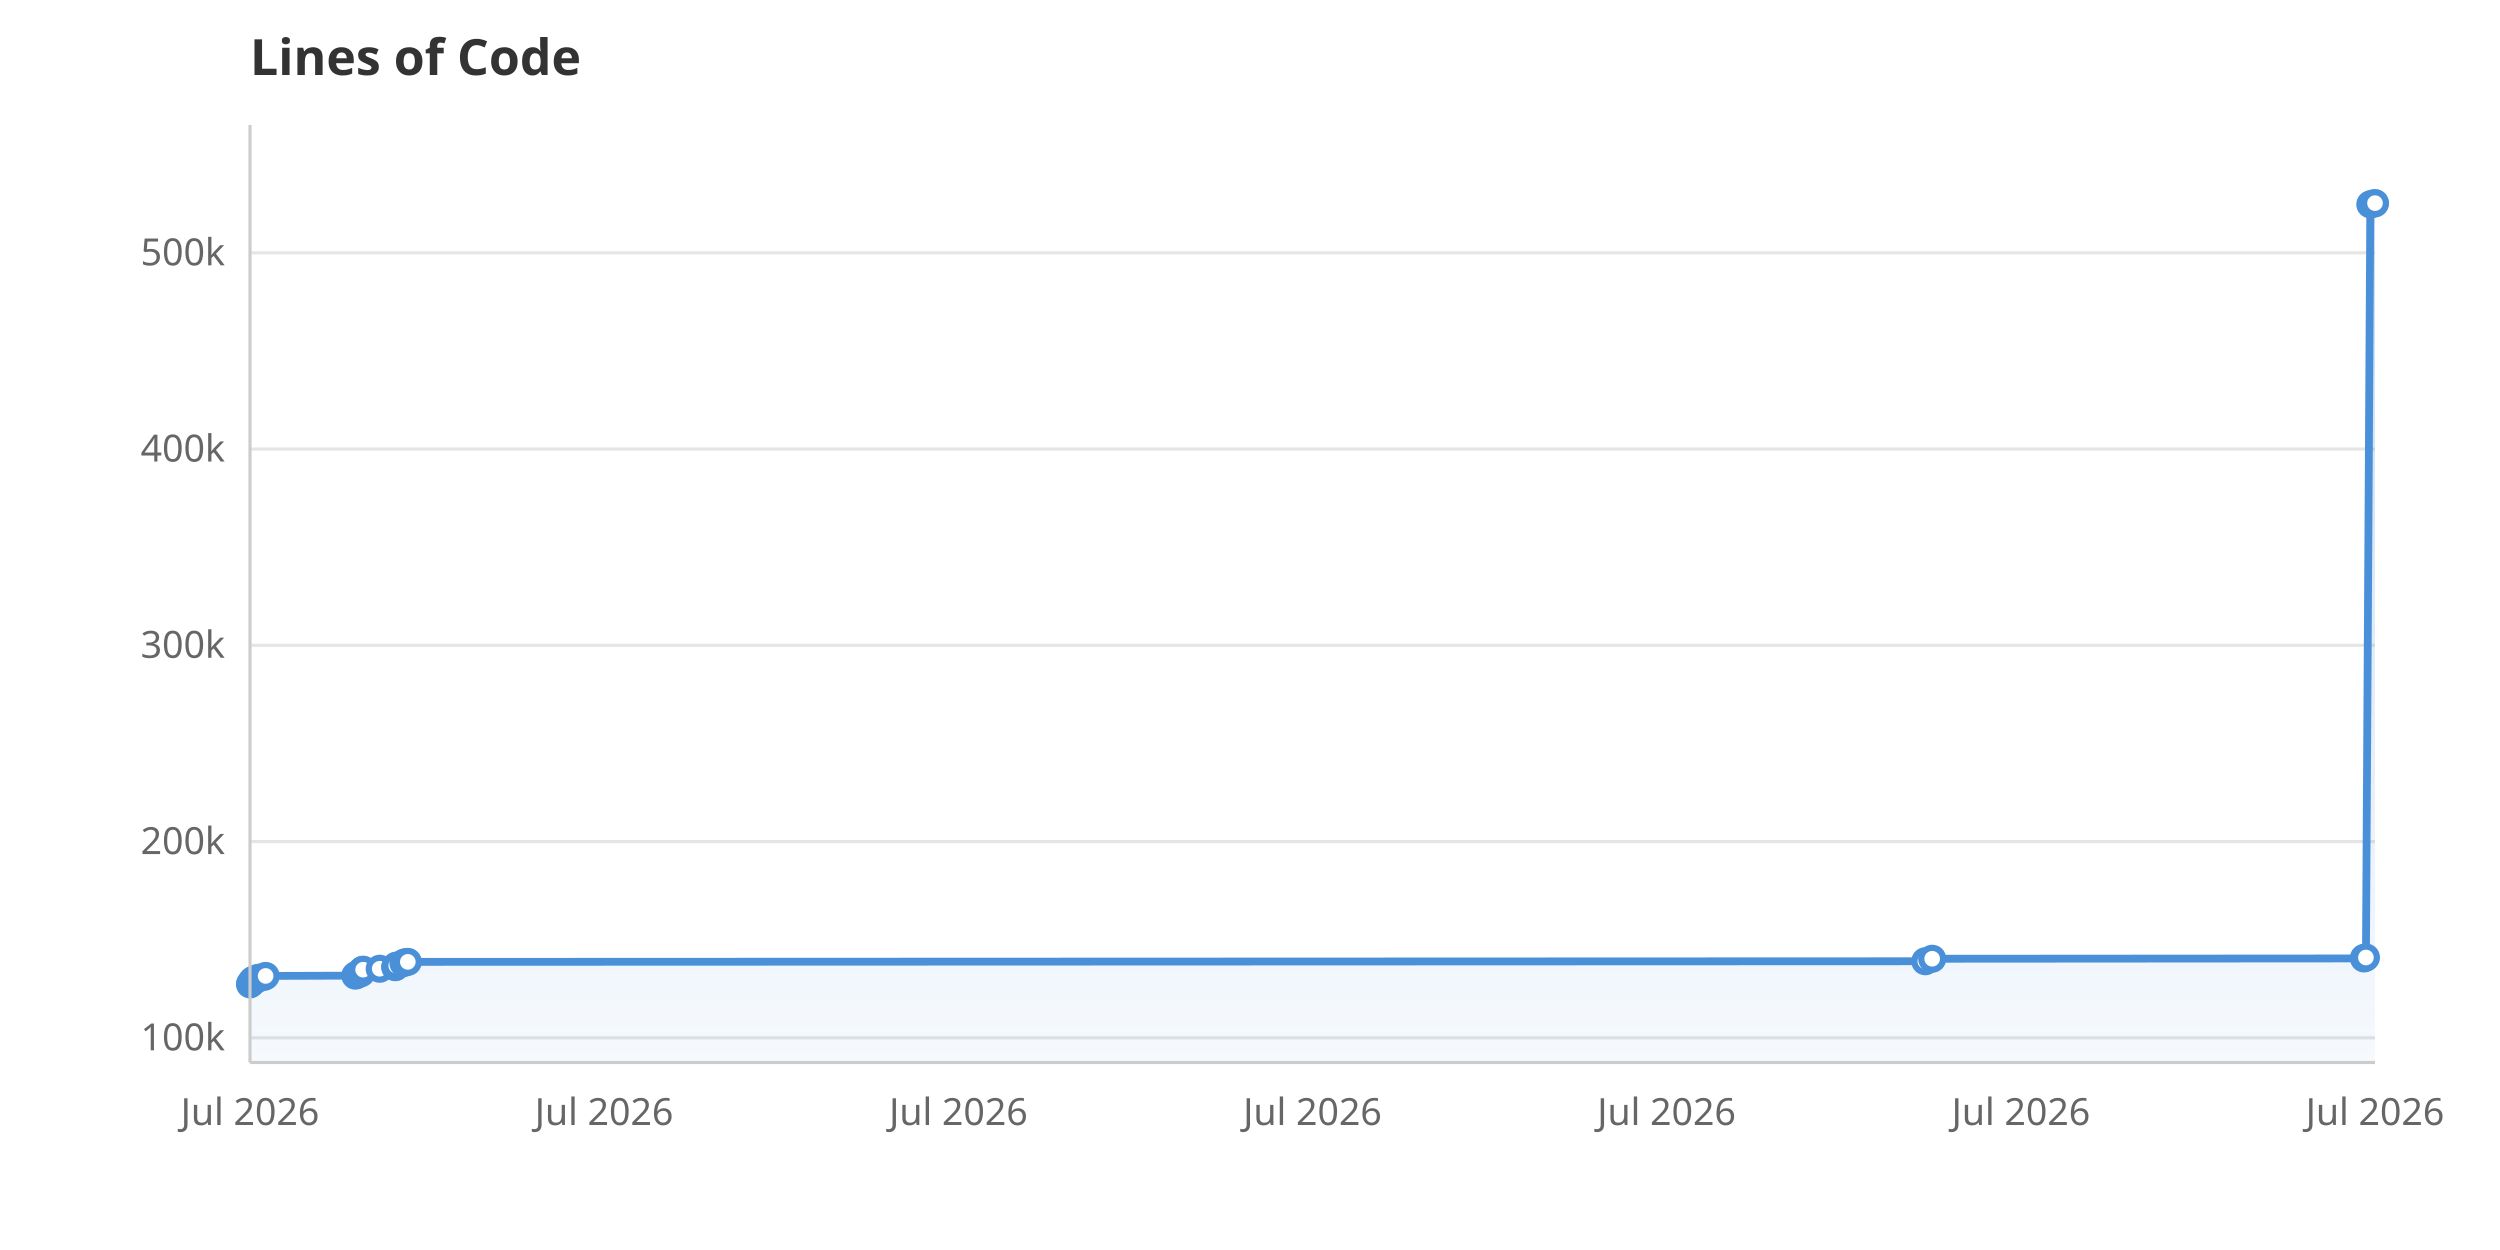
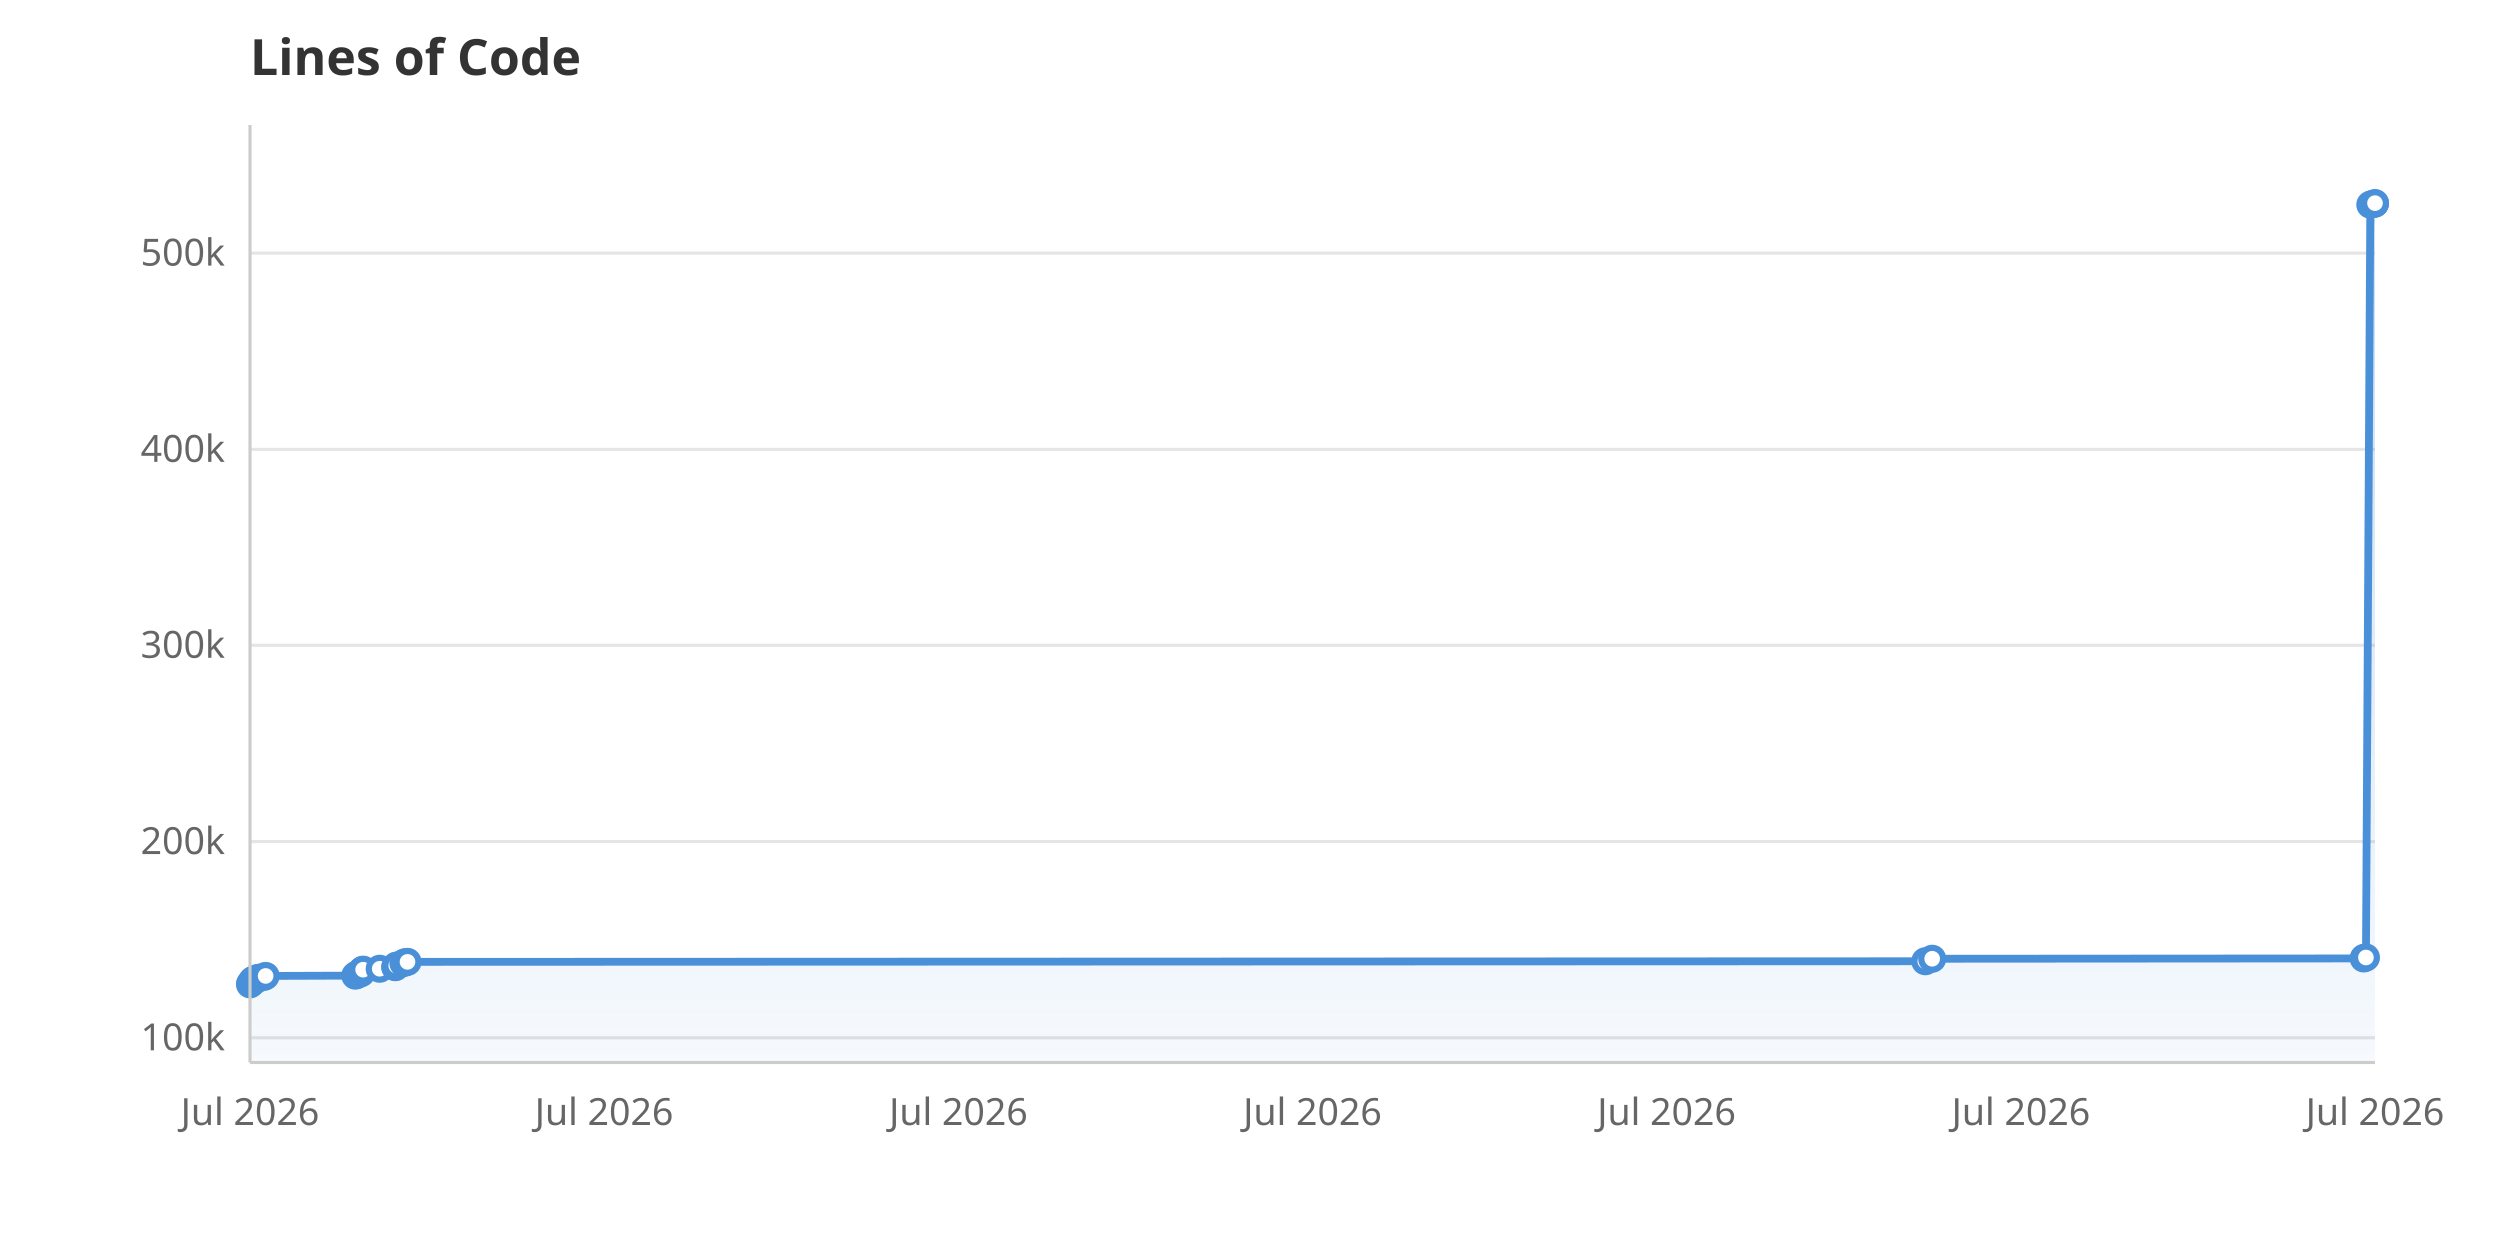
<svg xmlns="http://www.w3.org/2000/svg" viewBox="0 0 800 400" width="800" height="400">
  <rect width="800" height="400" fill="white" />
  <defs>
    <linearGradient id="areaGrad" x1="0" y1="0" x2="0" y2="1">
      <stop offset="0%" stop-color="#4A90D9" stop-opacity="0.3" />
      <stop offset="100%" stop-color="#4A90D9" stop-opacity="0.05" />
    </linearGradient>
  </defs>
  <line x1="80" y1="332.1" x2="760" y2="332.1" stroke="#E5E5E5" stroke-width="1" />
  <text x="72" y="336.1" text-anchor="end" font-family="system-ui, sans-serif" font-size="12" fill="#666">100k</text>
  <line x1="80" y1="269.3" x2="760" y2="269.3" stroke="#E5E5E5" stroke-width="1" />
  <text x="72" y="273.3" text-anchor="end" font-family="system-ui, sans-serif" font-size="12" fill="#666">200k</text>
  <line x1="80" y1="206.5" x2="760" y2="206.5" stroke="#E5E5E5" stroke-width="1" />
  <text x="72" y="210.5" text-anchor="end" font-family="system-ui, sans-serif" font-size="12" fill="#666">300k</text>
-   <line x1="80" y1="143.7" x2="760" y2="143.7" stroke="#E5E5E5" stroke-width="1" />
-   <text x="72" y="147.7" text-anchor="end" font-family="system-ui, sans-serif" font-size="12" fill="#666">400k</text>
-   <line x1="80" y1="80.9" x2="760" y2="80.9" stroke="#E5E5E5" stroke-width="1" />
-   <text x="72" y="84.9" text-anchor="end" font-family="system-ui, sans-serif" font-size="12" fill="#666">500k</text>
+   <line x1="80" y1="143.8" x2="760" y2="143.8" stroke="#E5E5E5" stroke-width="1" />
+   <text x="72" y="147.8" text-anchor="end" font-family="system-ui, sans-serif" font-size="12" fill="#666">400k</text>
+   <line x1="80" y1="81.0" x2="760" y2="81.0" stroke="#E5E5E5" stroke-width="1" />
+   <text x="72" y="85.0" text-anchor="end" font-family="system-ui, sans-serif" font-size="12" fill="#666">500k</text>
  <text x="80.0" y="360" text-anchor="middle" font-family="system-ui, sans-serif" font-size="12" fill="#666">Jul 2026</text>
  <text x="193.3" y="360" text-anchor="middle" font-family="system-ui, sans-serif" font-size="12" fill="#666">Jul 2026</text>
  <text x="306.7" y="360" text-anchor="middle" font-family="system-ui, sans-serif" font-size="12" fill="#666">Jul 2026</text>
  <text x="420.0" y="360" text-anchor="middle" font-family="system-ui, sans-serif" font-size="12" fill="#666">Jul 2026</text>
  <text x="533.3" y="360" text-anchor="middle" font-family="system-ui, sans-serif" font-size="12" fill="#666">Jul 2026</text>
  <text x="646.7" y="360" text-anchor="middle" font-family="system-ui, sans-serif" font-size="12" fill="#666">Jul 2026</text>
  <text x="760.0" y="360" text-anchor="middle" font-family="system-ui, sans-serif" font-size="12" fill="#666">Jul 2026</text>
-   <path d="M80.0,340.0 L80.0,315.0 L80.1,314.7 L80.7,314.4 L80.8,313.7 L81.3,313.5 L81.5,313.4 L82.5,313.2 L82.6,312.9 L84.5,312.6 L85.0,312.3 L113.7,312.2 L114.1,312.0 L114.2,311.9 L114.8,311.7 L115.6,311.4 L115.8,310.6 L116.1,310.4 L116.2,310.3 L121.5,310.0 L126.5,309.5 L126.5,309.4 L126.8,309.0 L129.1,308.2 L129.7,307.9 L130.5,307.8 L616.1,307.6 L618.3,306.8 L756.5,306.7 L756.5,306.5 L757.1,306.4 L758.5,65.4 L759.2,65.2 L759.9,65.1 L760.0,65.0 L760.0,340.0Z" fill="url(#areaGrad)" />
-   <path d="M80.0,315.0 L80.1,314.7 L80.7,314.4 L80.8,313.7 L81.3,313.5 L81.5,313.4 L82.5,313.2 L82.6,312.9 L84.5,312.6 L85.0,312.3 L113.7,312.2 L114.1,312.0 L114.2,311.9 L114.8,311.7 L115.6,311.4 L115.8,310.6 L116.1,310.4 L116.2,310.3 L121.5,310.0 L126.5,309.5 L126.5,309.4 L126.8,309.0 L129.1,308.2 L129.7,307.9 L130.5,307.8 L616.1,307.6 L618.3,306.8 L756.5,306.7 L756.5,306.5 L757.1,306.4 L758.5,65.4 L759.2,65.2 L759.9,65.1 L760.0,65.0" fill="none" stroke="#4A90D9" stroke-width="2.5" stroke-linejoin="round" stroke-linecap="round" />
+   <path d="M80.0,340.0 L80.0,315.0 L80.1,314.7 L80.7,314.4 L80.8,313.7 L81.3,313.5 L81.5,313.4 L82.5,313.2 L82.6,312.9 L84.5,312.6 L85.0,312.3 L113.7,312.2 L114.1,312.0 L114.2,311.9 L114.8,311.7 L115.6,311.4 L115.8,310.6 L116.1,310.4 L116.2,310.3 L121.5,310.0 L126.5,309.5 L126.5,309.4 L126.8,309.0 L129.1,308.2 L129.7,307.9 L130.4,307.8 L616.1,307.6 L618.3,306.8 L756.4,306.7 L756.5,306.5 L757.1,306.4 L758.5,65.5 L759.1,65.3 L759.9,65.2 L760.0,65.1 L760.0,65.0 L760.0,340.0Z" fill="url(#areaGrad)" />
+   <path d="M80.0,315.0 L80.1,314.7 L80.7,314.4 L80.8,313.7 L81.3,313.5 L81.5,313.4 L82.5,313.2 L82.6,312.9 L84.5,312.6 L85.0,312.3 L113.7,312.2 L114.1,312.0 L114.2,311.9 L114.8,311.7 L115.6,311.4 L115.8,310.6 L116.1,310.4 L116.2,310.3 L121.5,310.0 L126.5,309.5 L126.5,309.4 L126.8,309.0 L129.1,308.2 L129.7,307.9 L130.4,307.8 L616.1,307.6 L618.3,306.8 L756.4,306.7 L756.5,306.5 L757.1,306.4 L758.5,65.5 L759.1,65.3 L759.9,65.2 L760.0,65.1 L760.0,65.0" fill="none" stroke="#4A90D9" stroke-width="2.5" stroke-linejoin="round" stroke-linecap="round" />
  <circle cx="80.0" cy="315.0" r="3.5" fill="white" stroke="#4A90D9" stroke-width="2" />
  <circle cx="80.1" cy="314.7" r="3.5" fill="white" stroke="#4A90D9" stroke-width="2" />
  <circle cx="80.7" cy="314.4" r="3.5" fill="white" stroke="#4A90D9" stroke-width="2" />
  <circle cx="80.8" cy="313.7" r="3.5" fill="white" stroke="#4A90D9" stroke-width="2" />
  <circle cx="81.3" cy="313.5" r="3.5" fill="white" stroke="#4A90D9" stroke-width="2" />
  <circle cx="81.5" cy="313.4" r="3.5" fill="white" stroke="#4A90D9" stroke-width="2" />
  <circle cx="82.5" cy="313.2" r="3.5" fill="white" stroke="#4A90D9" stroke-width="2" />
  <circle cx="82.6" cy="312.9" r="3.5" fill="white" stroke="#4A90D9" stroke-width="2" />
  <circle cx="84.5" cy="312.6" r="3.5" fill="white" stroke="#4A90D9" stroke-width="2" />
  <circle cx="85.0" cy="312.3" r="3.5" fill="white" stroke="#4A90D9" stroke-width="2" />
  <circle cx="113.7" cy="312.2" r="3.5" fill="white" stroke="#4A90D9" stroke-width="2" />
  <circle cx="114.1" cy="312.0" r="3.5" fill="white" stroke="#4A90D9" stroke-width="2" />
  <circle cx="114.2" cy="311.9" r="3.5" fill="white" stroke="#4A90D9" stroke-width="2" />
  <circle cx="114.8" cy="311.7" r="3.5" fill="white" stroke="#4A90D9" stroke-width="2" />
  <circle cx="115.6" cy="311.4" r="3.5" fill="white" stroke="#4A90D9" stroke-width="2" />
  <circle cx="115.8" cy="310.6" r="3.5" fill="white" stroke="#4A90D9" stroke-width="2" />
  <circle cx="116.1" cy="310.4" r="3.5" fill="white" stroke="#4A90D9" stroke-width="2" />
  <circle cx="116.2" cy="310.3" r="3.5" fill="white" stroke="#4A90D9" stroke-width="2" />
  <circle cx="121.5" cy="310.0" r="3.5" fill="white" stroke="#4A90D9" stroke-width="2" />
  <circle cx="126.5" cy="309.5" r="3.5" fill="white" stroke="#4A90D9" stroke-width="2" />
  <circle cx="126.5" cy="309.4" r="3.5" fill="white" stroke="#4A90D9" stroke-width="2" />
  <circle cx="126.8" cy="309.0" r="3.5" fill="white" stroke="#4A90D9" stroke-width="2" />
  <circle cx="129.1" cy="308.2" r="3.5" fill="white" stroke="#4A90D9" stroke-width="2" />
  <circle cx="129.7" cy="307.9" r="3.5" fill="white" stroke="#4A90D9" stroke-width="2" />
-   <circle cx="130.5" cy="307.8" r="3.5" fill="white" stroke="#4A90D9" stroke-width="2" />
+   <circle cx="130.4" cy="307.8" r="3.5" fill="white" stroke="#4A90D9" stroke-width="2" />
  <circle cx="616.1" cy="307.6" r="3.5" fill="white" stroke="#4A90D9" stroke-width="2" />
  <circle cx="618.3" cy="306.8" r="3.5" fill="white" stroke="#4A90D9" stroke-width="2" />
-   <circle cx="756.5" cy="306.7" r="3.5" fill="white" stroke="#4A90D9" stroke-width="2" />
+   <circle cx="756.4" cy="306.7" r="3.5" fill="white" stroke="#4A90D9" stroke-width="2" />
  <circle cx="756.5" cy="306.5" r="3.5" fill="white" stroke="#4A90D9" stroke-width="2" />
  <circle cx="757.1" cy="306.4" r="3.5" fill="white" stroke="#4A90D9" stroke-width="2" />
-   <circle cx="758.5" cy="65.4" r="3.5" fill="white" stroke="#4A90D9" stroke-width="2" />
-   <circle cx="759.2" cy="65.2" r="3.5" fill="white" stroke="#4A90D9" stroke-width="2" />
-   <circle cx="759.9" cy="65.1" r="3.5" fill="white" stroke="#4A90D9" stroke-width="2" />
+   <circle cx="758.5" cy="65.5" r="3.5" fill="white" stroke="#4A90D9" stroke-width="2" />
+   <circle cx="759.1" cy="65.3" r="3.5" fill="white" stroke="#4A90D9" stroke-width="2" />
+   <circle cx="759.9" cy="65.2" r="3.5" fill="white" stroke="#4A90D9" stroke-width="2" />
+   <circle cx="760.0" cy="65.1" r="3.5" fill="white" stroke="#4A90D9" stroke-width="2" />
  <circle cx="760.0" cy="65.0" r="3.5" fill="white" stroke="#4A90D9" stroke-width="2" />
  <text x="80" y="24" font-family="system-ui, sans-serif" font-size="16" font-weight="600" fill="#333">Lines of Code</text>
  <line x1="80" y1="40" x2="80" y2="340" stroke="#CCC" stroke-width="1" />
  <line x1="80" y1="340" x2="760" y2="340" stroke="#CCC" stroke-width="1" />
</svg>
